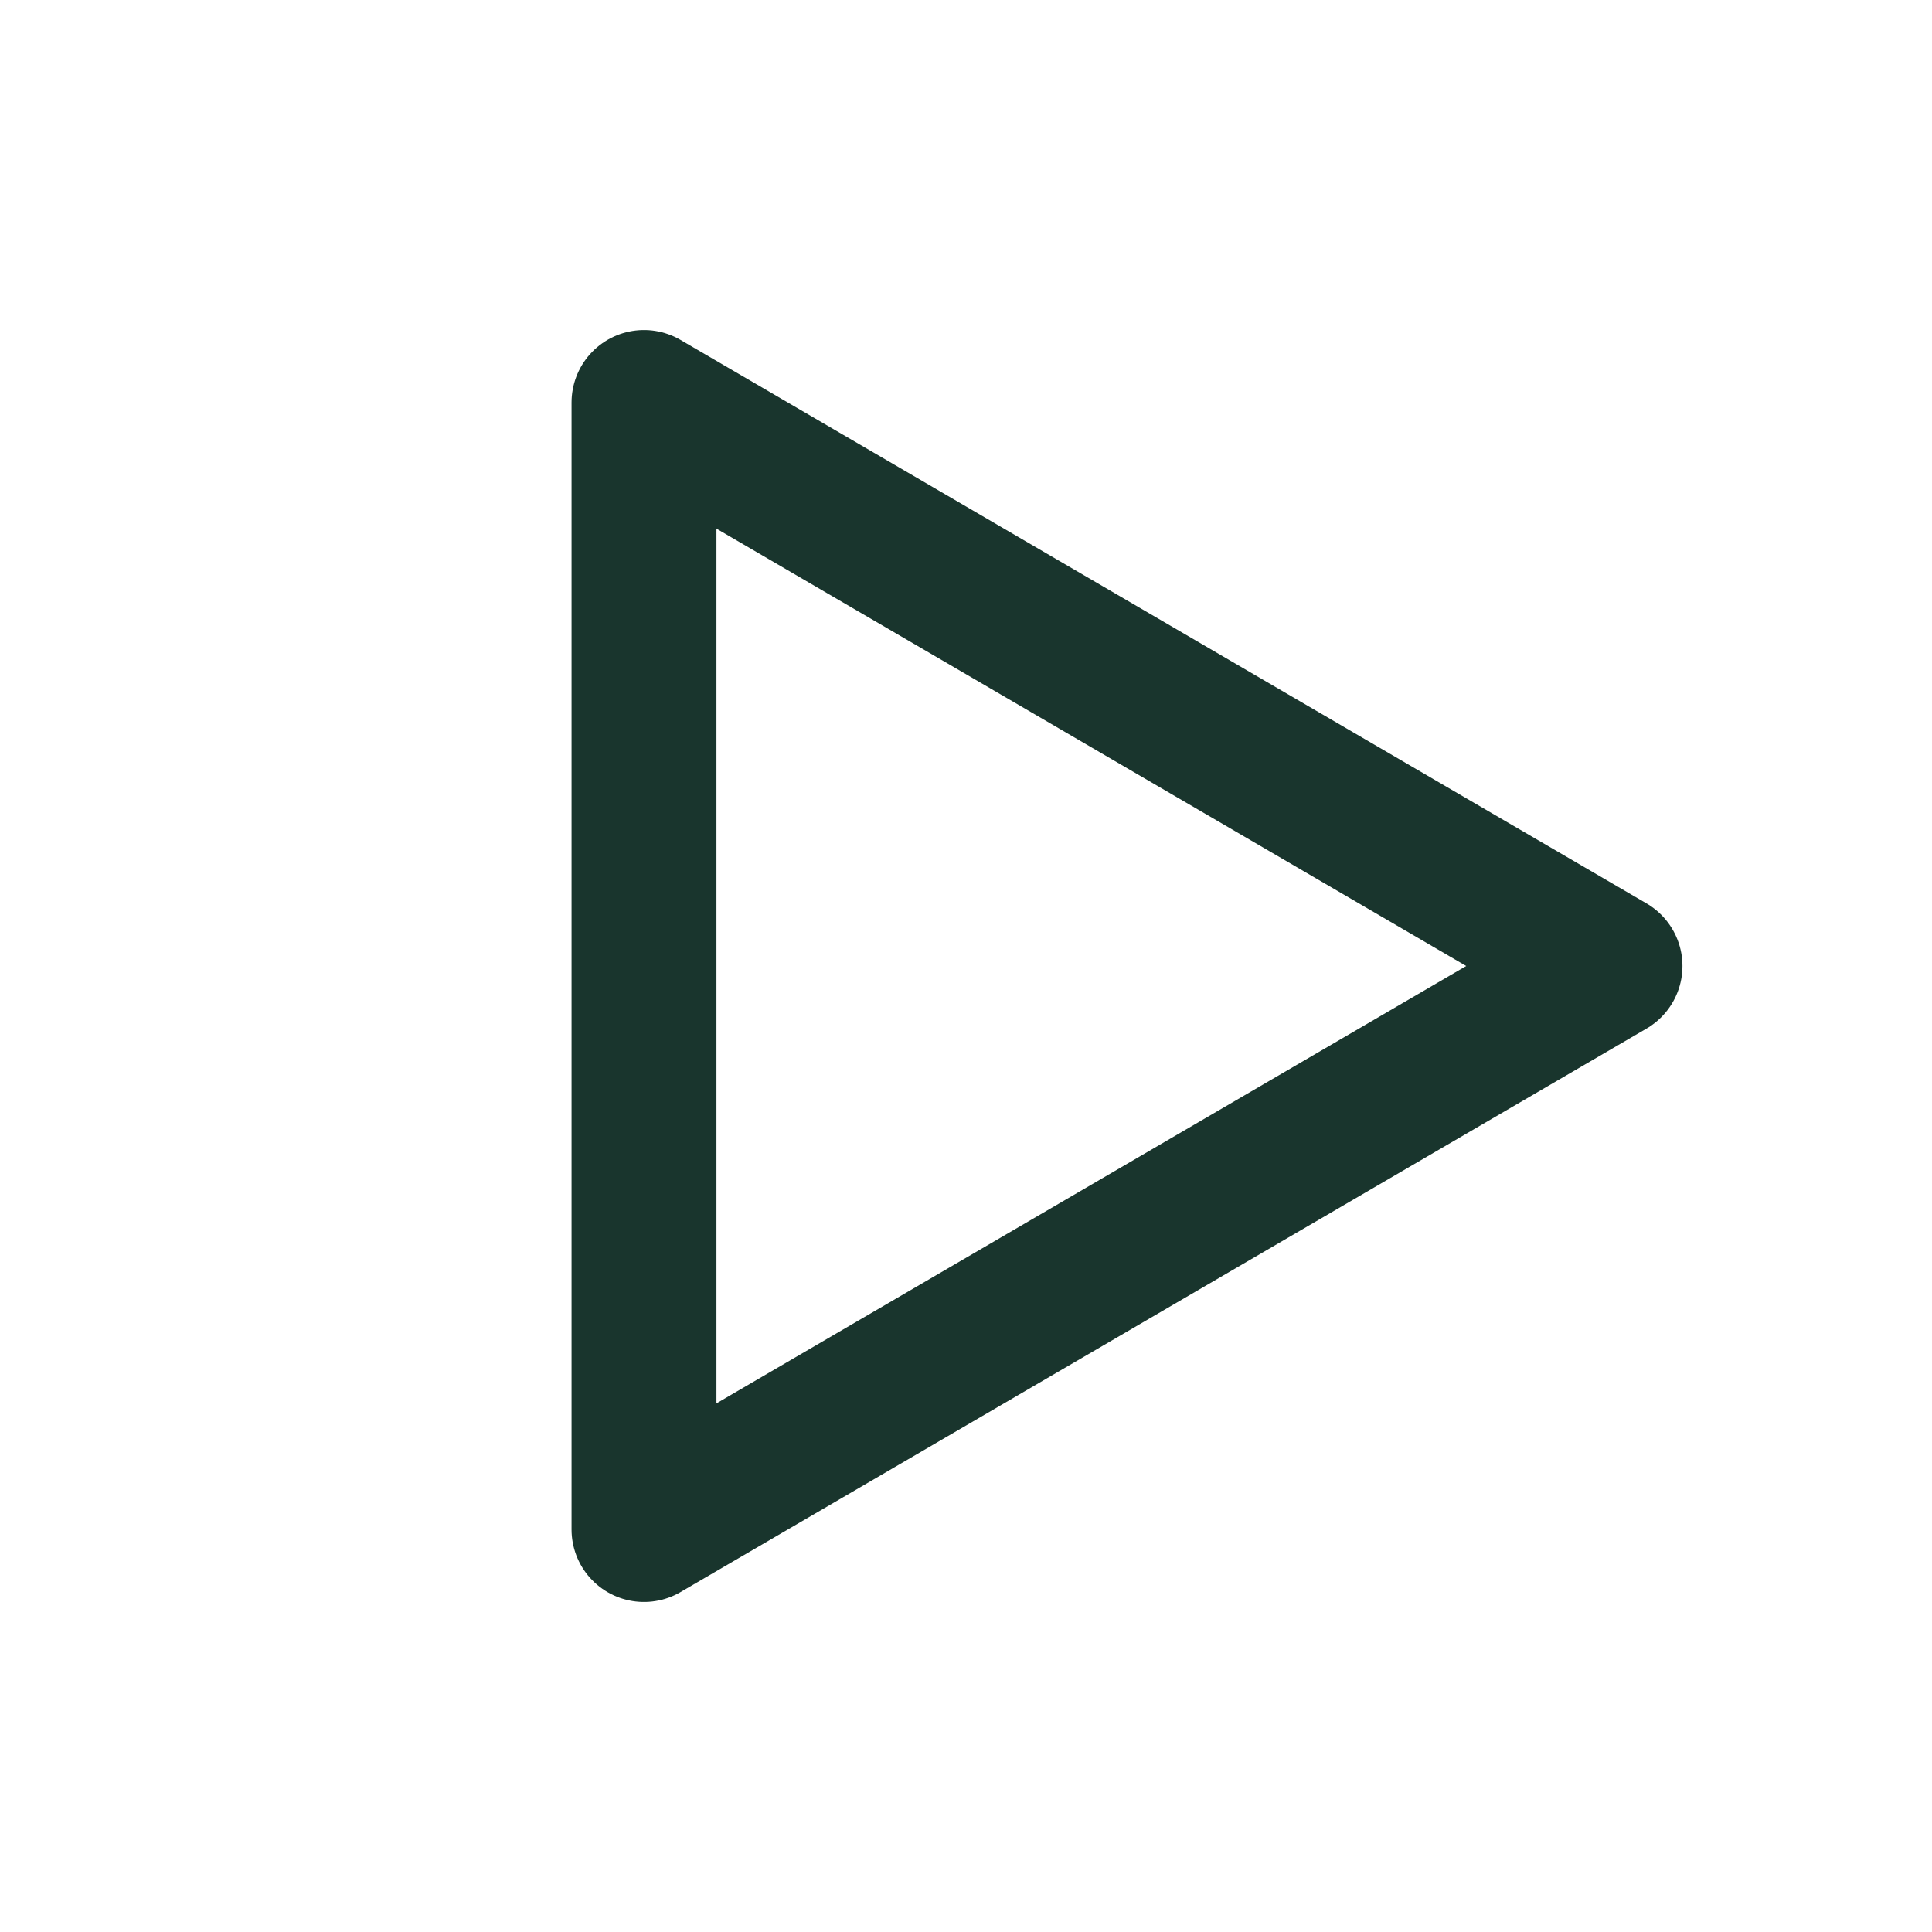
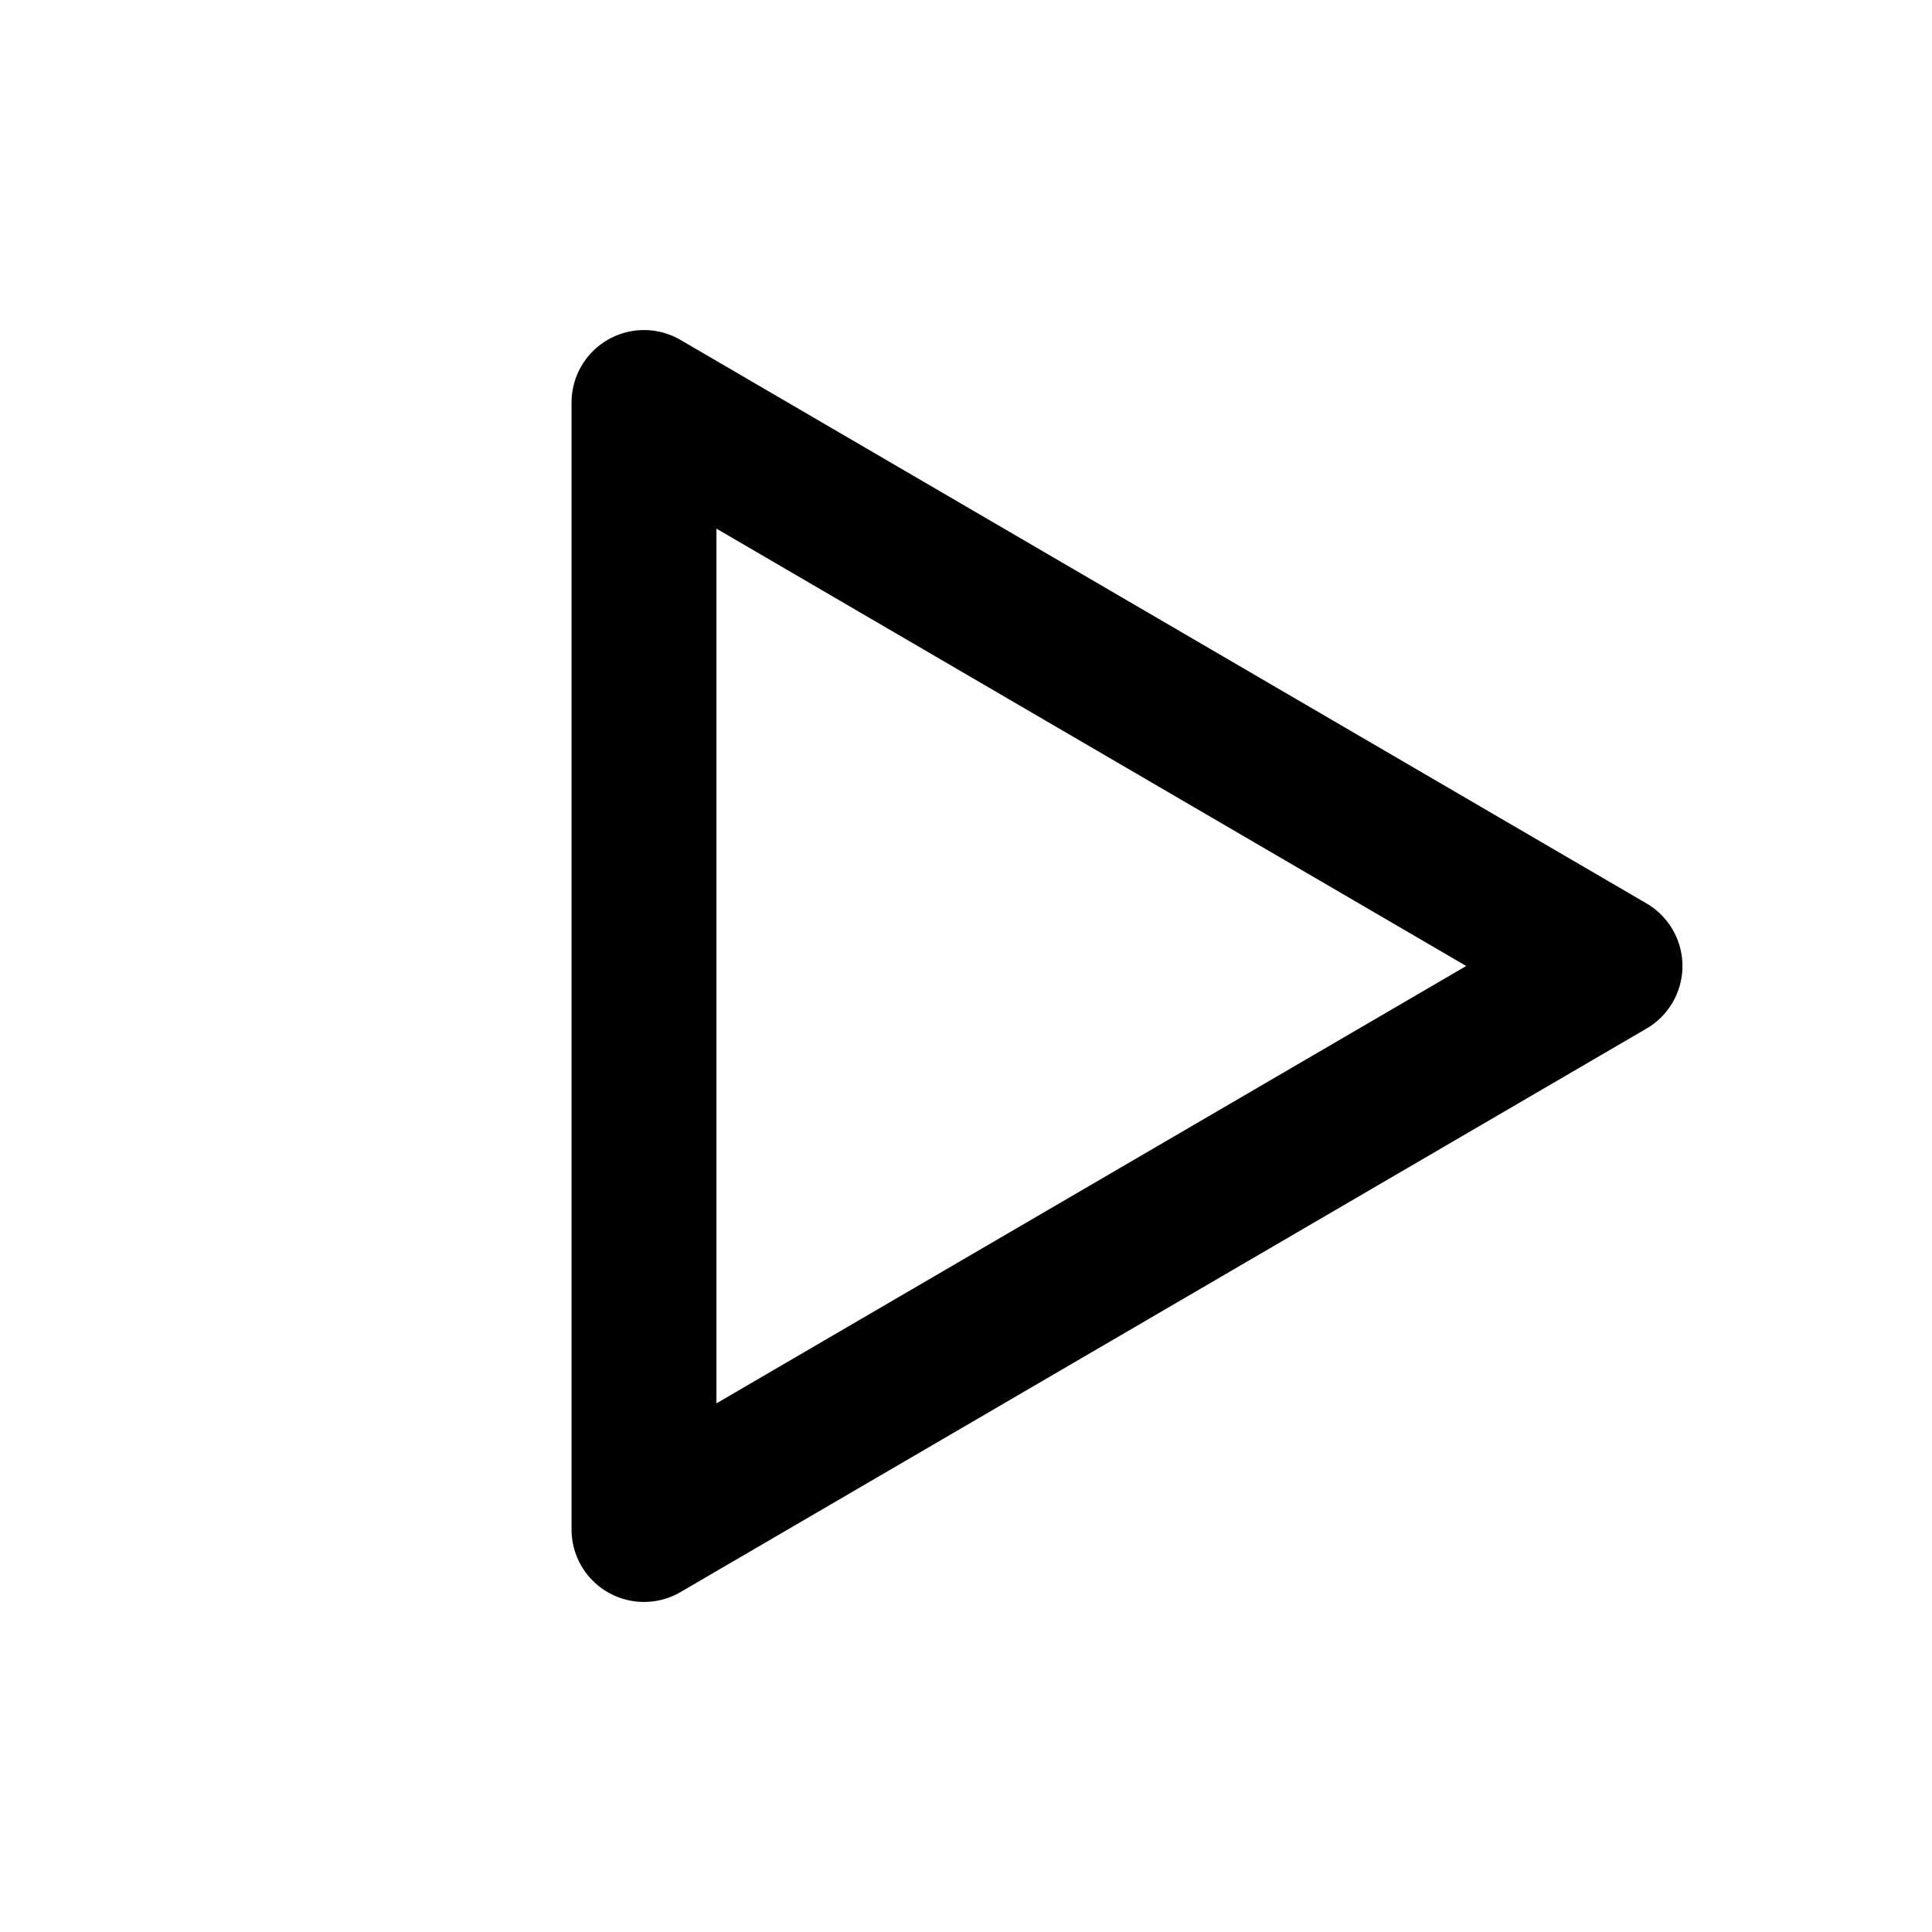
- <svg xmlns="http://www.w3.org/2000/svg" viewBox="0 0 24 24" fill="none" stroke="#19352d" stroke-width="1.8" stroke-linecap="round" stroke-linejoin="round">
+ <svg xmlns="http://www.w3.org/2000/svg" viewBox="0 0 24 24" fill="none" stroke="currentColor" stroke-width="1.8" stroke-linecap="round" stroke-linejoin="round">
  <path d="m8 5 12 7-12 7z" />
</svg>
